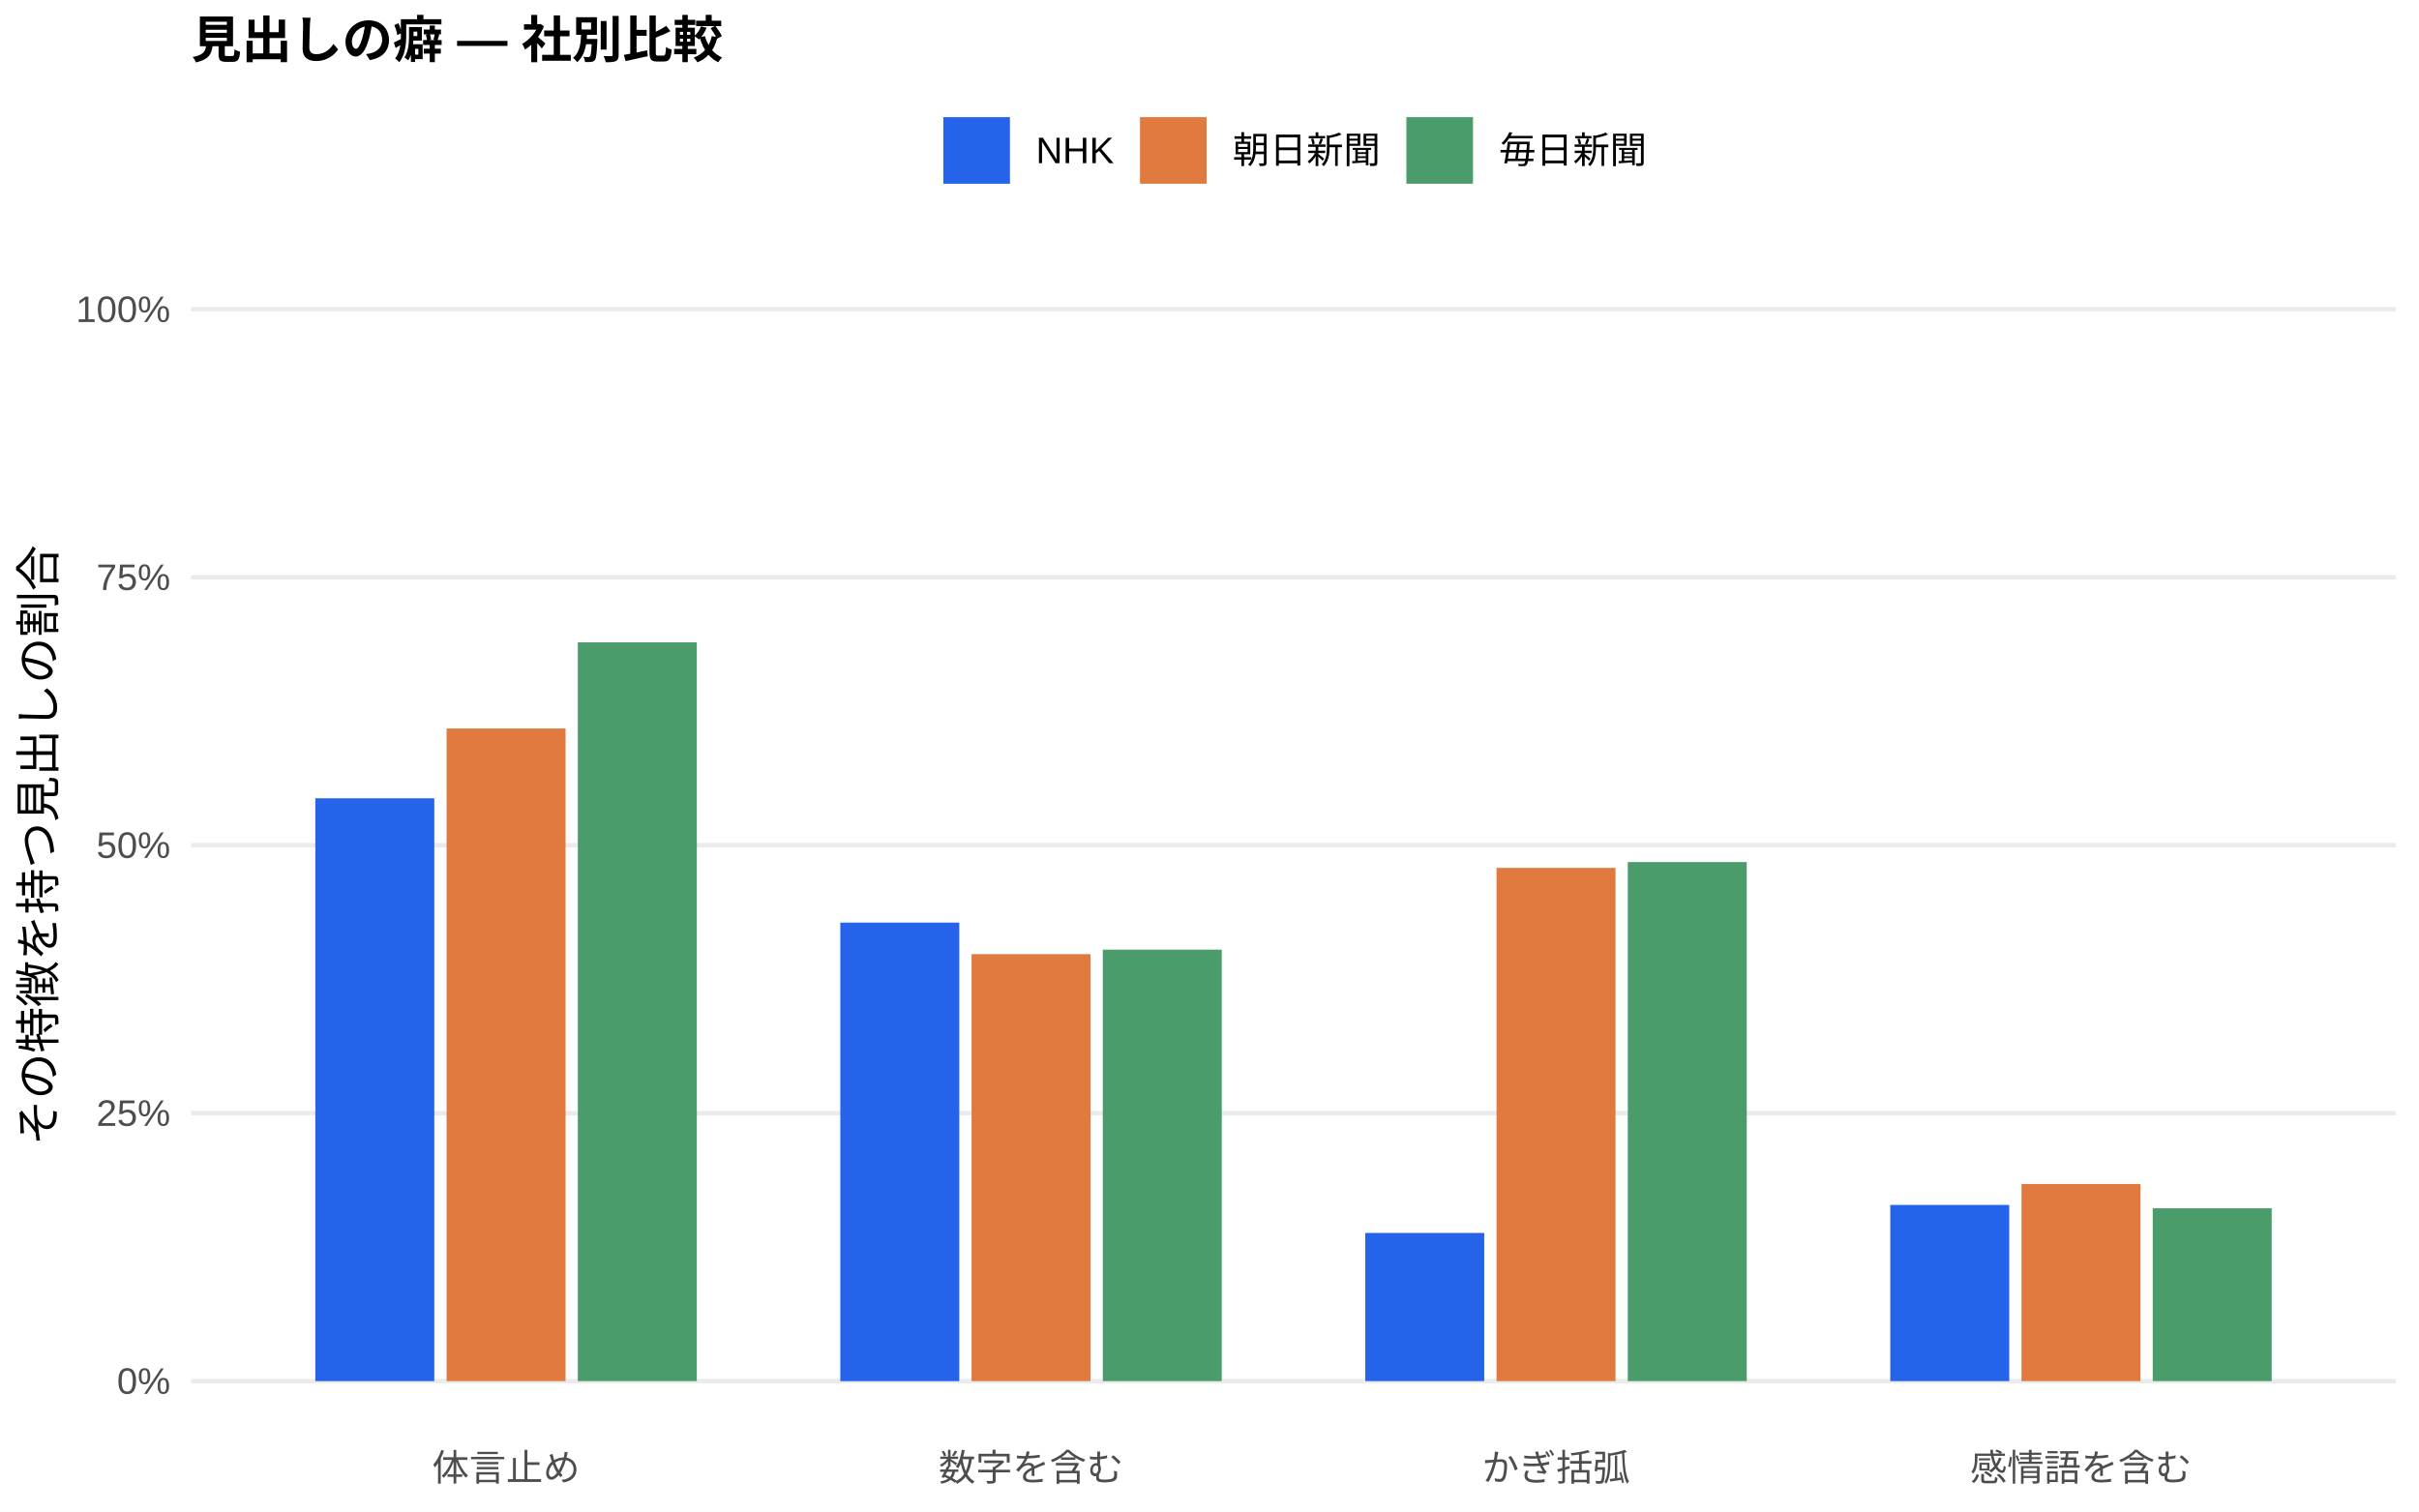
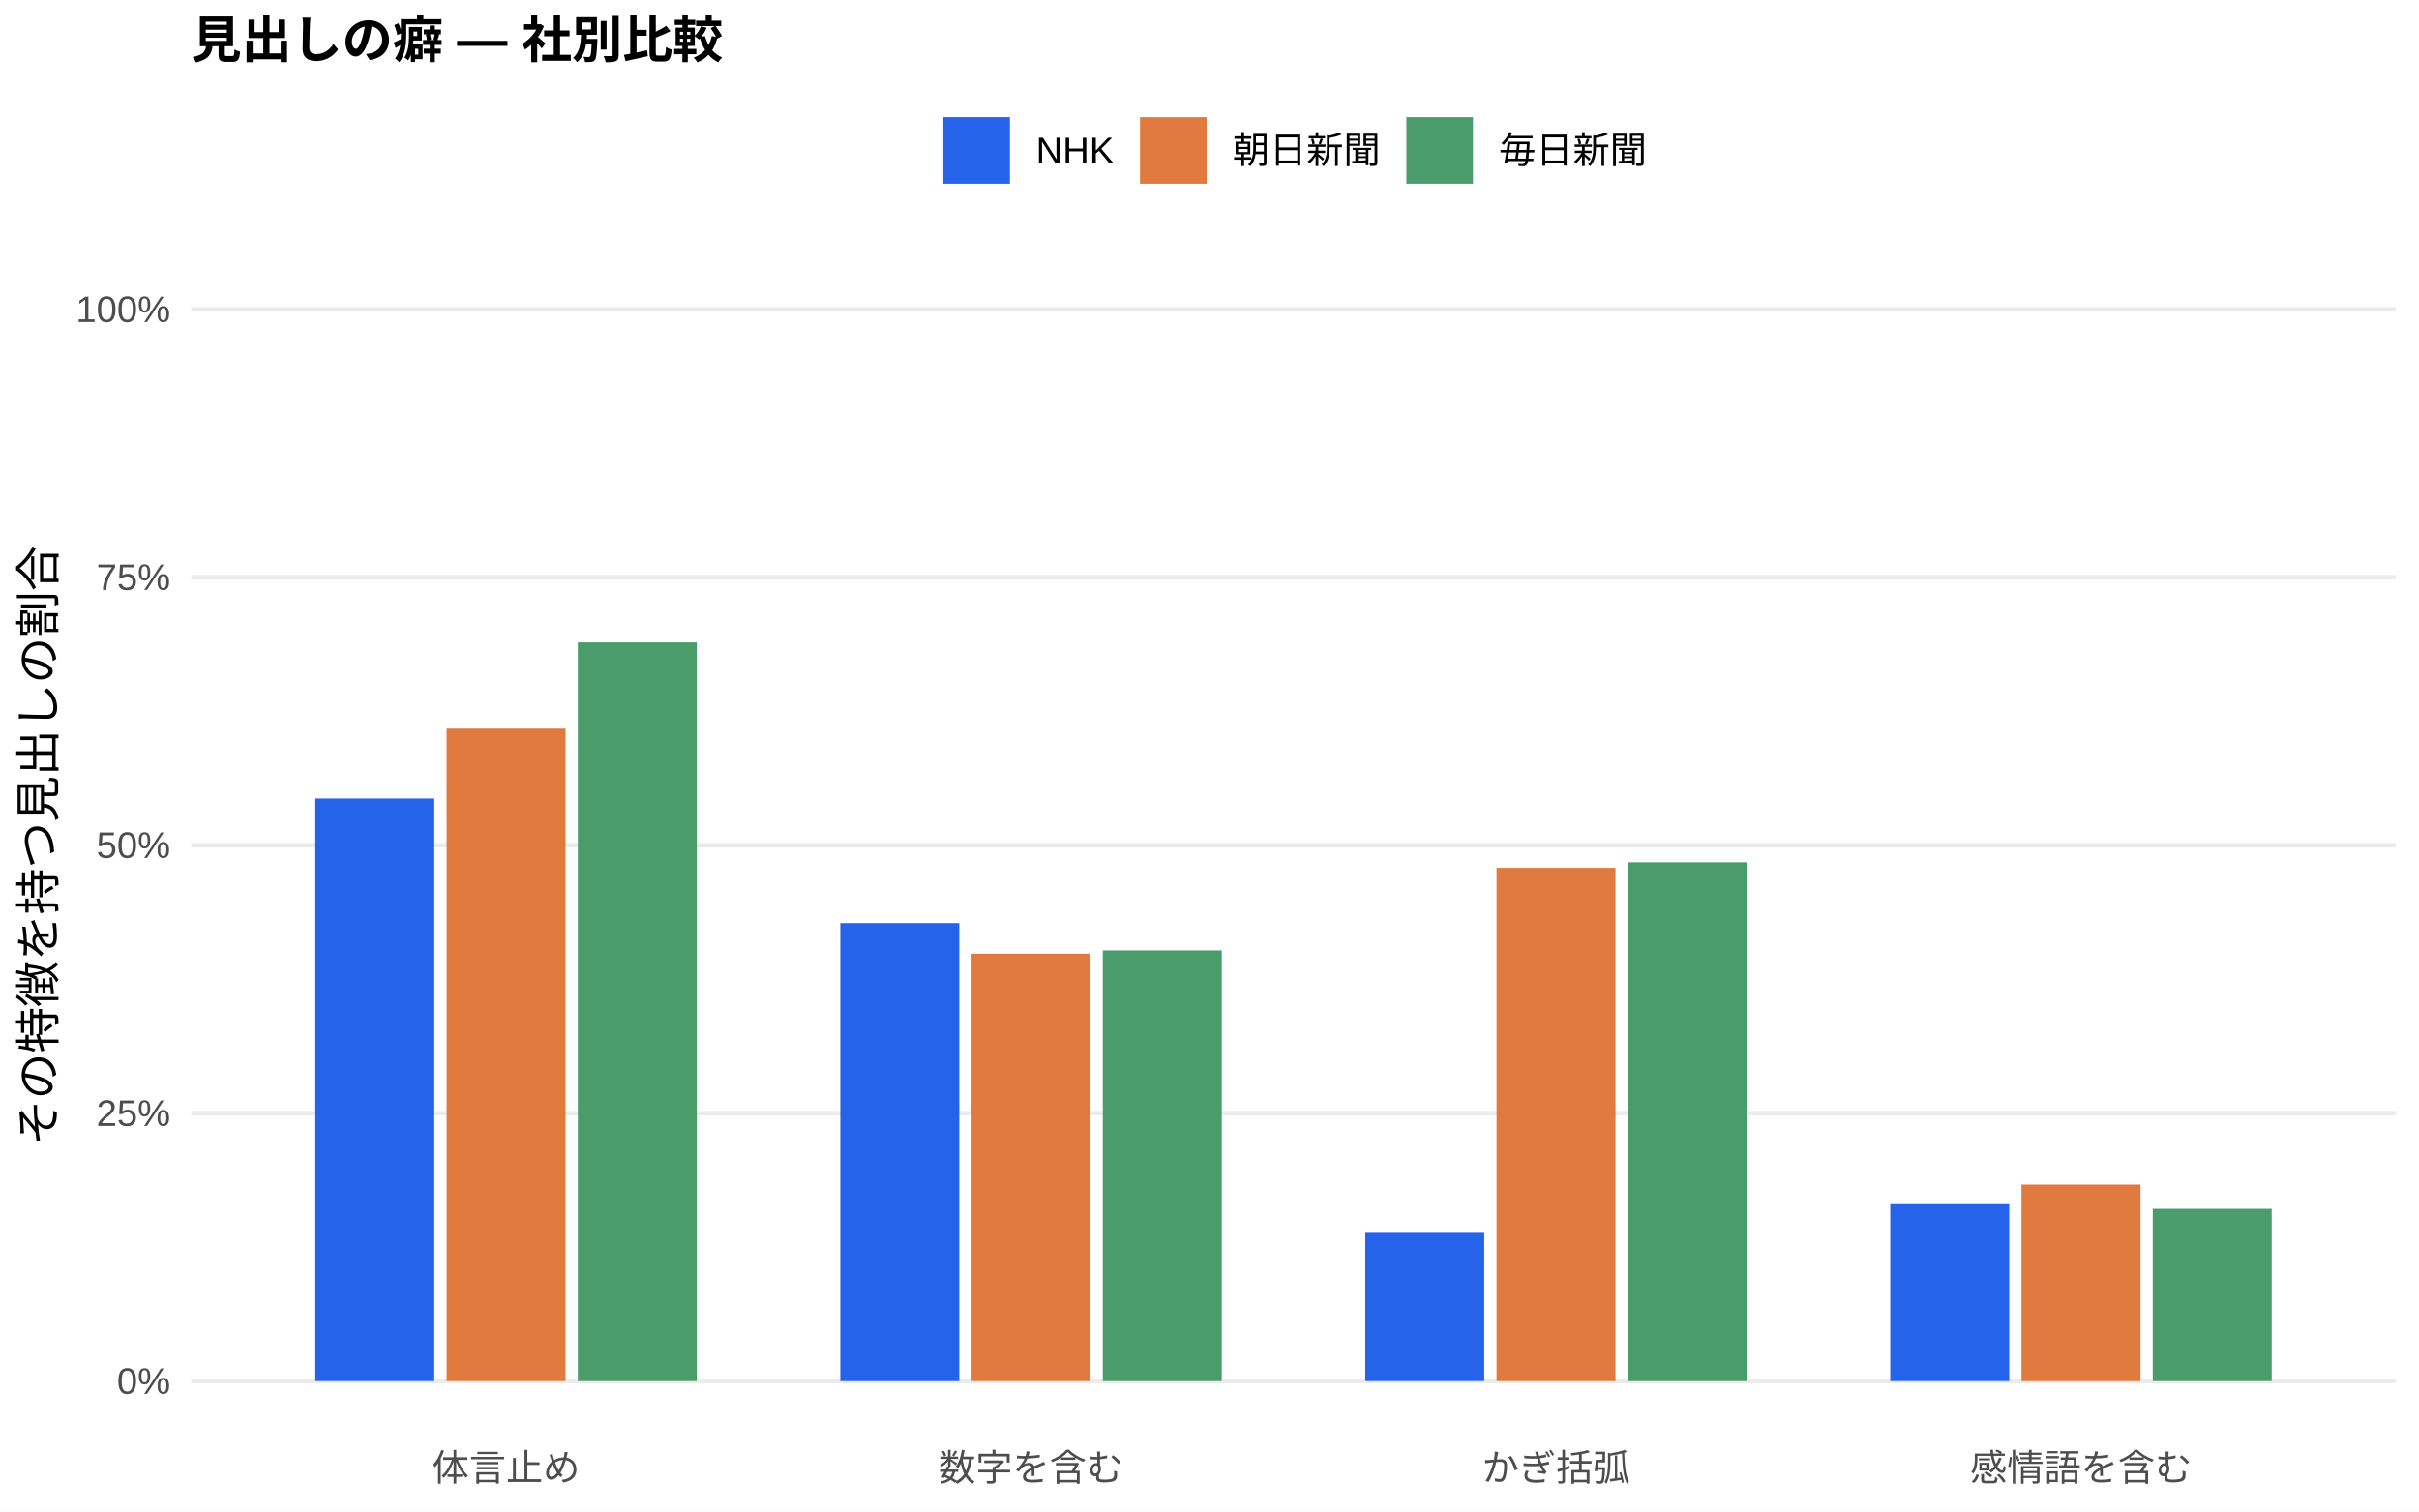
<svg xmlns="http://www.w3.org/2000/svg" width="576.00pt" height="360.00pt" viewBox="0 0 576.00 360.00">
  <g class="svglite">
    <defs>
      <style type="text/css">
    .svglite line, .svglite polyline, .svglite polygon, .svglite path, .svglite rect, .svglite circle {
      fill: none;
      stroke: #000000;
      stroke-linecap: round;
      stroke-linejoin: round;
      stroke-miterlimit: 10.00;
    }
    .svglite text {
      white-space: pre;
    }
    .svglite g.glyphgroup path {
      fill: inherit;
      stroke: none;
    }
  </style>
    </defs>
    <rect width="100%" height="100%" style="stroke: none; fill: #FFFFFF;" />
    <defs>
      <clipPath id="cpMC4wMHw1NzYuMDB8MC4wMHwzNjAuMDA=">
        <rect x="0.00" y="0.00" width="576.00" height="360.00" />
      </clipPath>
    </defs>
    <g clip-path="url(#cpMC4wMHw1NzYuMDB8MC4wMHwzNjAuMDA=)">
      <rect x="0.00" y="0.00" width="576.00" height="360.00" style="stroke-width: 1.07; stroke: none; fill: #FFFFFF;" />
    </g>
    <defs>
      <clipPath id="cpNDUuNTB8NTcwLjUyfDYwLjkxfDM0MS43MQ==">
        <rect x="45.50" y="60.91" width="525.02" height="280.80" />
      </clipPath>
    </defs>
    <g clip-path="url(#cpNDUuNTB8NTcwLjUyfDYwLjkxfDM0MS43MQ==)">
      <polyline points="45.50,328.94 570.52,328.94 " style="stroke-width: 1.07; stroke: #EBEBEB; stroke-linecap: butt;" />
      <polyline points="45.50,265.12 570.52,265.12 " style="stroke-width: 1.07; stroke: #EBEBEB; stroke-linecap: butt;" />
      <polyline points="45.50,201.31 570.52,201.31 " style="stroke-width: 1.07; stroke: #EBEBEB; stroke-linecap: butt;" />
      <polyline points="45.50,137.49 570.52,137.49 " style="stroke-width: 1.07; stroke: #EBEBEB; stroke-linecap: butt;" />
      <polyline points="45.50,73.67 570.52,73.67 " style="stroke-width: 1.07; stroke: #EBEBEB; stroke-linecap: butt;" />
-       <rect x="75.08" y="190.13" width="28.33" height="138.81" style="stroke-width: 1.07; stroke: none; stroke-linecap: butt; stroke-linejoin: miter; fill: #2563EB;" />
-       <rect x="200.09" y="219.74" width="28.33" height="109.21" style="stroke-width: 1.07; stroke: none; stroke-linecap: butt; stroke-linejoin: miter; fill: #2563EB;" />
-       <rect x="325.09" y="293.65" width="28.33" height="35.29" style="stroke-width: 1.07; stroke: none; stroke-linecap: butt; stroke-linejoin: miter; fill: #2563EB;" />
-       <rect x="450.10" y="286.98" width="28.33" height="41.96" style="stroke-width: 1.07; stroke: none; stroke-linecap: butt; stroke-linejoin: miter; fill: #2563EB;" />
-       <rect x="106.34" y="173.51" width="28.33" height="155.43" style="stroke-width: 1.07; stroke: none; stroke-linecap: butt; stroke-linejoin: miter; fill: #E07A3F;" />
-       <rect x="231.34" y="227.25" width="28.33" height="101.69" style="stroke-width: 1.07; stroke: none; stroke-linecap: butt; stroke-linejoin: miter; fill: #E07A3F;" />
-       <rect x="356.35" y="206.71" width="28.33" height="122.23" style="stroke-width: 1.07; stroke: none; stroke-linecap: butt; stroke-linejoin: miter; fill: #E07A3F;" />
-       <rect x="481.35" y="281.99" width="28.33" height="46.95" style="stroke-width: 1.07; stroke: none; stroke-linecap: butt; stroke-linejoin: miter; fill: #E07A3F;" />
-       <rect x="137.59" y="152.99" width="28.33" height="175.95" style="stroke-width: 1.07; stroke: none; stroke-linecap: butt; stroke-linejoin: miter; fill: #4A9D6B;" />
-       <rect x="262.59" y="226.18" width="28.33" height="102.76" style="stroke-width: 1.07; stroke: none; stroke-linecap: butt; stroke-linejoin: miter; fill: #4A9D6B;" />
-       <rect x="387.60" y="205.32" width="28.33" height="123.62" style="stroke-width: 1.07; stroke: none; stroke-linecap: butt; stroke-linejoin: miter; fill: #4A9D6B;" />
-       <rect x="512.60" y="287.78" width="28.33" height="41.16" style="stroke-width: 1.07; stroke: none; stroke-linecap: butt; stroke-linejoin: miter; fill: #4A9D6B;" />
+       <rect x="75.08" y="190.18" width="28.33" height="138.76" style="stroke-width: 1.07; stroke: none; stroke-linecap: butt; stroke-linejoin: miter; fill: #2563EB;" />
+       <rect x="200.09" y="219.85" width="28.33" height="109.10" style="stroke-width: 1.07; stroke: none; stroke-linecap: butt; stroke-linejoin: miter; fill: #2563EB;" />
+       <rect x="325.09" y="293.62" width="28.33" height="35.32" style="stroke-width: 1.07; stroke: none; stroke-linecap: butt; stroke-linejoin: miter; fill: #2563EB;" />
+       <rect x="450.10" y="286.79" width="28.33" height="42.15" style="stroke-width: 1.07; stroke: none; stroke-linecap: butt; stroke-linejoin: miter; fill: #2563EB;" />
+       <rect x="106.34" y="173.55" width="28.33" height="155.39" style="stroke-width: 1.07; stroke: none; stroke-linecap: butt; stroke-linejoin: miter; fill: #E07A3F;" />
+       <rect x="231.34" y="227.14" width="28.33" height="101.80" style="stroke-width: 1.07; stroke: none; stroke-linecap: butt; stroke-linejoin: miter; fill: #E07A3F;" />
+       <rect x="356.35" y="206.69" width="28.33" height="122.25" style="stroke-width: 1.07; stroke: none; stroke-linecap: butt; stroke-linejoin: miter; fill: #E07A3F;" />
+       <rect x="481.35" y="282.12" width="28.33" height="46.83" style="stroke-width: 1.07; stroke: none; stroke-linecap: butt; stroke-linejoin: miter; fill: #E07A3F;" />
+       <rect x="137.59" y="153.01" width="28.33" height="175.93" style="stroke-width: 1.07; stroke: none; stroke-linecap: butt; stroke-linejoin: miter; fill: #4A9D6B;" />
+       <rect x="262.59" y="226.36" width="28.33" height="102.59" style="stroke-width: 1.07; stroke: none; stroke-linecap: butt; stroke-linejoin: miter; fill: #4A9D6B;" />
+       <rect x="387.60" y="205.37" width="28.33" height="123.57" style="stroke-width: 1.07; stroke: none; stroke-linecap: butt; stroke-linejoin: miter; fill: #4A9D6B;" />
+       <rect x="512.60" y="287.89" width="28.33" height="41.05" style="stroke-width: 1.07; stroke: none; stroke-linecap: butt; stroke-linejoin: miter; fill: #4A9D6B;" />
    </g>
    <g clip-path="url(#cpMC4wMHw1NzYuMDB8MC4wMHwzNjAuMDA=)">
      <text x="40.57" y="331.97" text-anchor="end" style="font-size: 8.80px;fill: #4D4D4D; font-family: &quot;Liberation Sans&quot;;" textLength="12.72px" lengthAdjust="spacingAndGlyphs">0%</text>
      <text x="40.57" y="268.15" text-anchor="end" style="font-size: 8.80px;fill: #4D4D4D; font-family: &quot;Liberation Sans&quot;;" textLength="17.61px" lengthAdjust="spacingAndGlyphs">25%</text>
      <text x="40.57" y="204.33" text-anchor="end" style="font-size: 8.80px;fill: #4D4D4D; font-family: &quot;Liberation Sans&quot;;" textLength="17.61px" lengthAdjust="spacingAndGlyphs">50%</text>
      <text x="40.57" y="140.52" text-anchor="end" style="font-size: 8.80px;fill: #4D4D4D; font-family: &quot;Liberation Sans&quot;;" textLength="17.61px" lengthAdjust="spacingAndGlyphs">75%</text>
      <text x="40.57" y="76.70" text-anchor="end" style="font-size: 8.80px;fill: #4D4D4D; font-family: &quot;Liberation Sans&quot;;" textLength="22.50px" lengthAdjust="spacingAndGlyphs">100%</text>
      <text x="120.50" y="352.69" text-anchor="middle" style="font-size: 8.80px;fill: #4D4D4D; font-family: &quot;Liberation Sans&quot;;" textLength="35.19px" lengthAdjust="spacingAndGlyphs">体言止め</text>
      <text x="245.51" y="352.69" text-anchor="middle" style="font-size: 8.80px;fill: #4D4D4D; font-family: &quot;Liberation Sans&quot;;" textLength="43.98px" lengthAdjust="spacingAndGlyphs">数字を含む</text>
      <text x="370.51" y="352.69" text-anchor="middle" style="font-size: 8.80px;fill: #4D4D4D; font-family: &quot;Liberation Sans&quot;;" textLength="35.19px" lengthAdjust="spacingAndGlyphs">かぎ括弧</text>
      <text x="495.52" y="352.69" text-anchor="middle" style="font-size: 8.80px;fill: #4D4D4D; font-family: &quot;Liberation Sans&quot;;" textLength="52.78px" lengthAdjust="spacingAndGlyphs">感情語を含む</text>
      <text transform="translate(13.05,201.31) rotate(-90)" text-anchor="middle" style="font-size: 11.00px; font-family: &quot;Liberation Sans&quot;;" textLength="143.00px" lengthAdjust="spacingAndGlyphs">その特徴を持つ見出しの割合</text>
      <rect x="224.62" y="27.90" width="15.86" height="15.86" style="stroke-width: 1.07; stroke: none; stroke-linecap: butt; stroke-linejoin: miter; fill: #2563EB;" />
      <rect x="271.45" y="27.90" width="15.86" height="15.86" style="stroke-width: 1.07; stroke: none; stroke-linecap: butt; stroke-linejoin: miter; fill: #E07A3F;" />
      <rect x="334.88" y="27.90" width="15.86" height="15.86" style="stroke-width: 1.07; stroke: none; stroke-linecap: butt; stroke-linejoin: miter; fill: #4A9D6B;" />
      <text x="246.67" y="38.86" style="font-size: 8.80px; font-family: &quot;Liberation Sans&quot;;" textLength="18.59px" lengthAdjust="spacingAndGlyphs">NHK</text>
      <text x="293.50" y="38.86" style="font-size: 8.80px; font-family: &quot;Liberation Sans&quot;;" textLength="35.19px" lengthAdjust="spacingAndGlyphs">朝日新聞</text>
      <text x="356.93" y="38.86" style="font-size: 8.80px; font-family: &quot;Liberation Sans&quot;;" textLength="35.19px" lengthAdjust="spacingAndGlyphs">毎日新聞</text>
      <text x="45.50" y="13.74" style="font-size: 12.00px; font-weight: bold; font-family: &quot;Liberation Sans&quot;;" textLength="126.66px" lengthAdjust="spacingAndGlyphs">見出しの癖 — 社別比較</text>
    </g>
  </g>
</svg>
